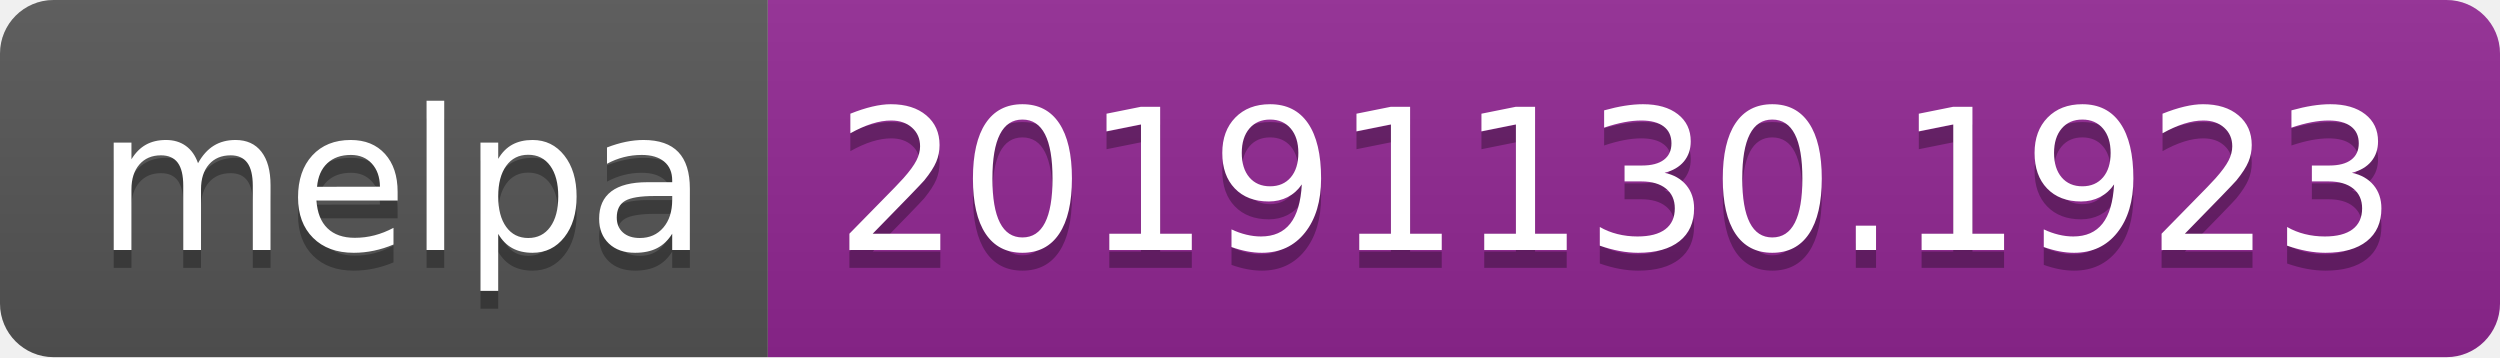
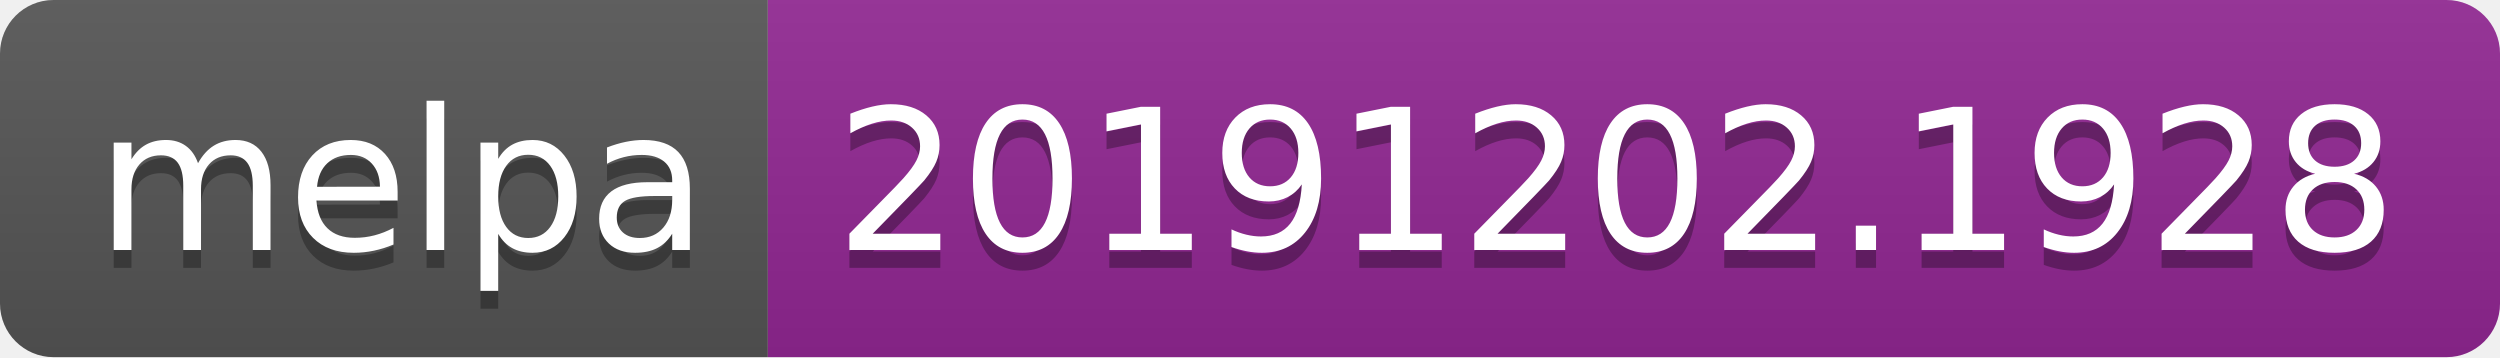
<svg xmlns="http://www.w3.org/2000/svg" width="140" height="20">
  <linearGradient id="b" x2="0" y2="100%">
    <stop offset="0" stop-color="#bbb" stop-opacity=".1" />
    <stop offset="1" stop-opacity=".1" />
  </linearGradient>
  <clipPath id="a">
    <rect width="140" height="20" rx="3" fill="#fff" />
  </clipPath>
  <g clip-path="url(#a)">
    <path fill="#555" d="M0 0h43v20H0z" />
    <path fill="#922793" d="M43 0h97v20H43z" />
    <path fill="url(#b)" d="M0 0h140v20H0z" />
  </g>
  <g fill="#fff" text-anchor="middle" font-family="DejaVu Sans,Verdana,Geneva,sans-serif" font-size="110">
    <text x="225" y="150" fill="#010101" fill-opacity=".3" transform="scale(.1)" textLength="330">melpa</text>
    <text x="225" y="140" transform="scale(.1)" textLength="330">melpa</text>
-     <text x="905" y="150" fill="#010101" fill-opacity=".3" transform="scale(.1)" textLength="870">20191130.1923</text>
-     <text x="905" y="140" transform="scale(.1)" textLength="870">20191130.1923</text>
+     <text x="905" y="150" fill="#010101" fill-opacity=".3" transform="scale(.1)" textLength="870">20191202.1928</text>
+     <text x="905" y="140" transform="scale(.1)" textLength="870">20191202.1928</text>
  </g>
</svg>
